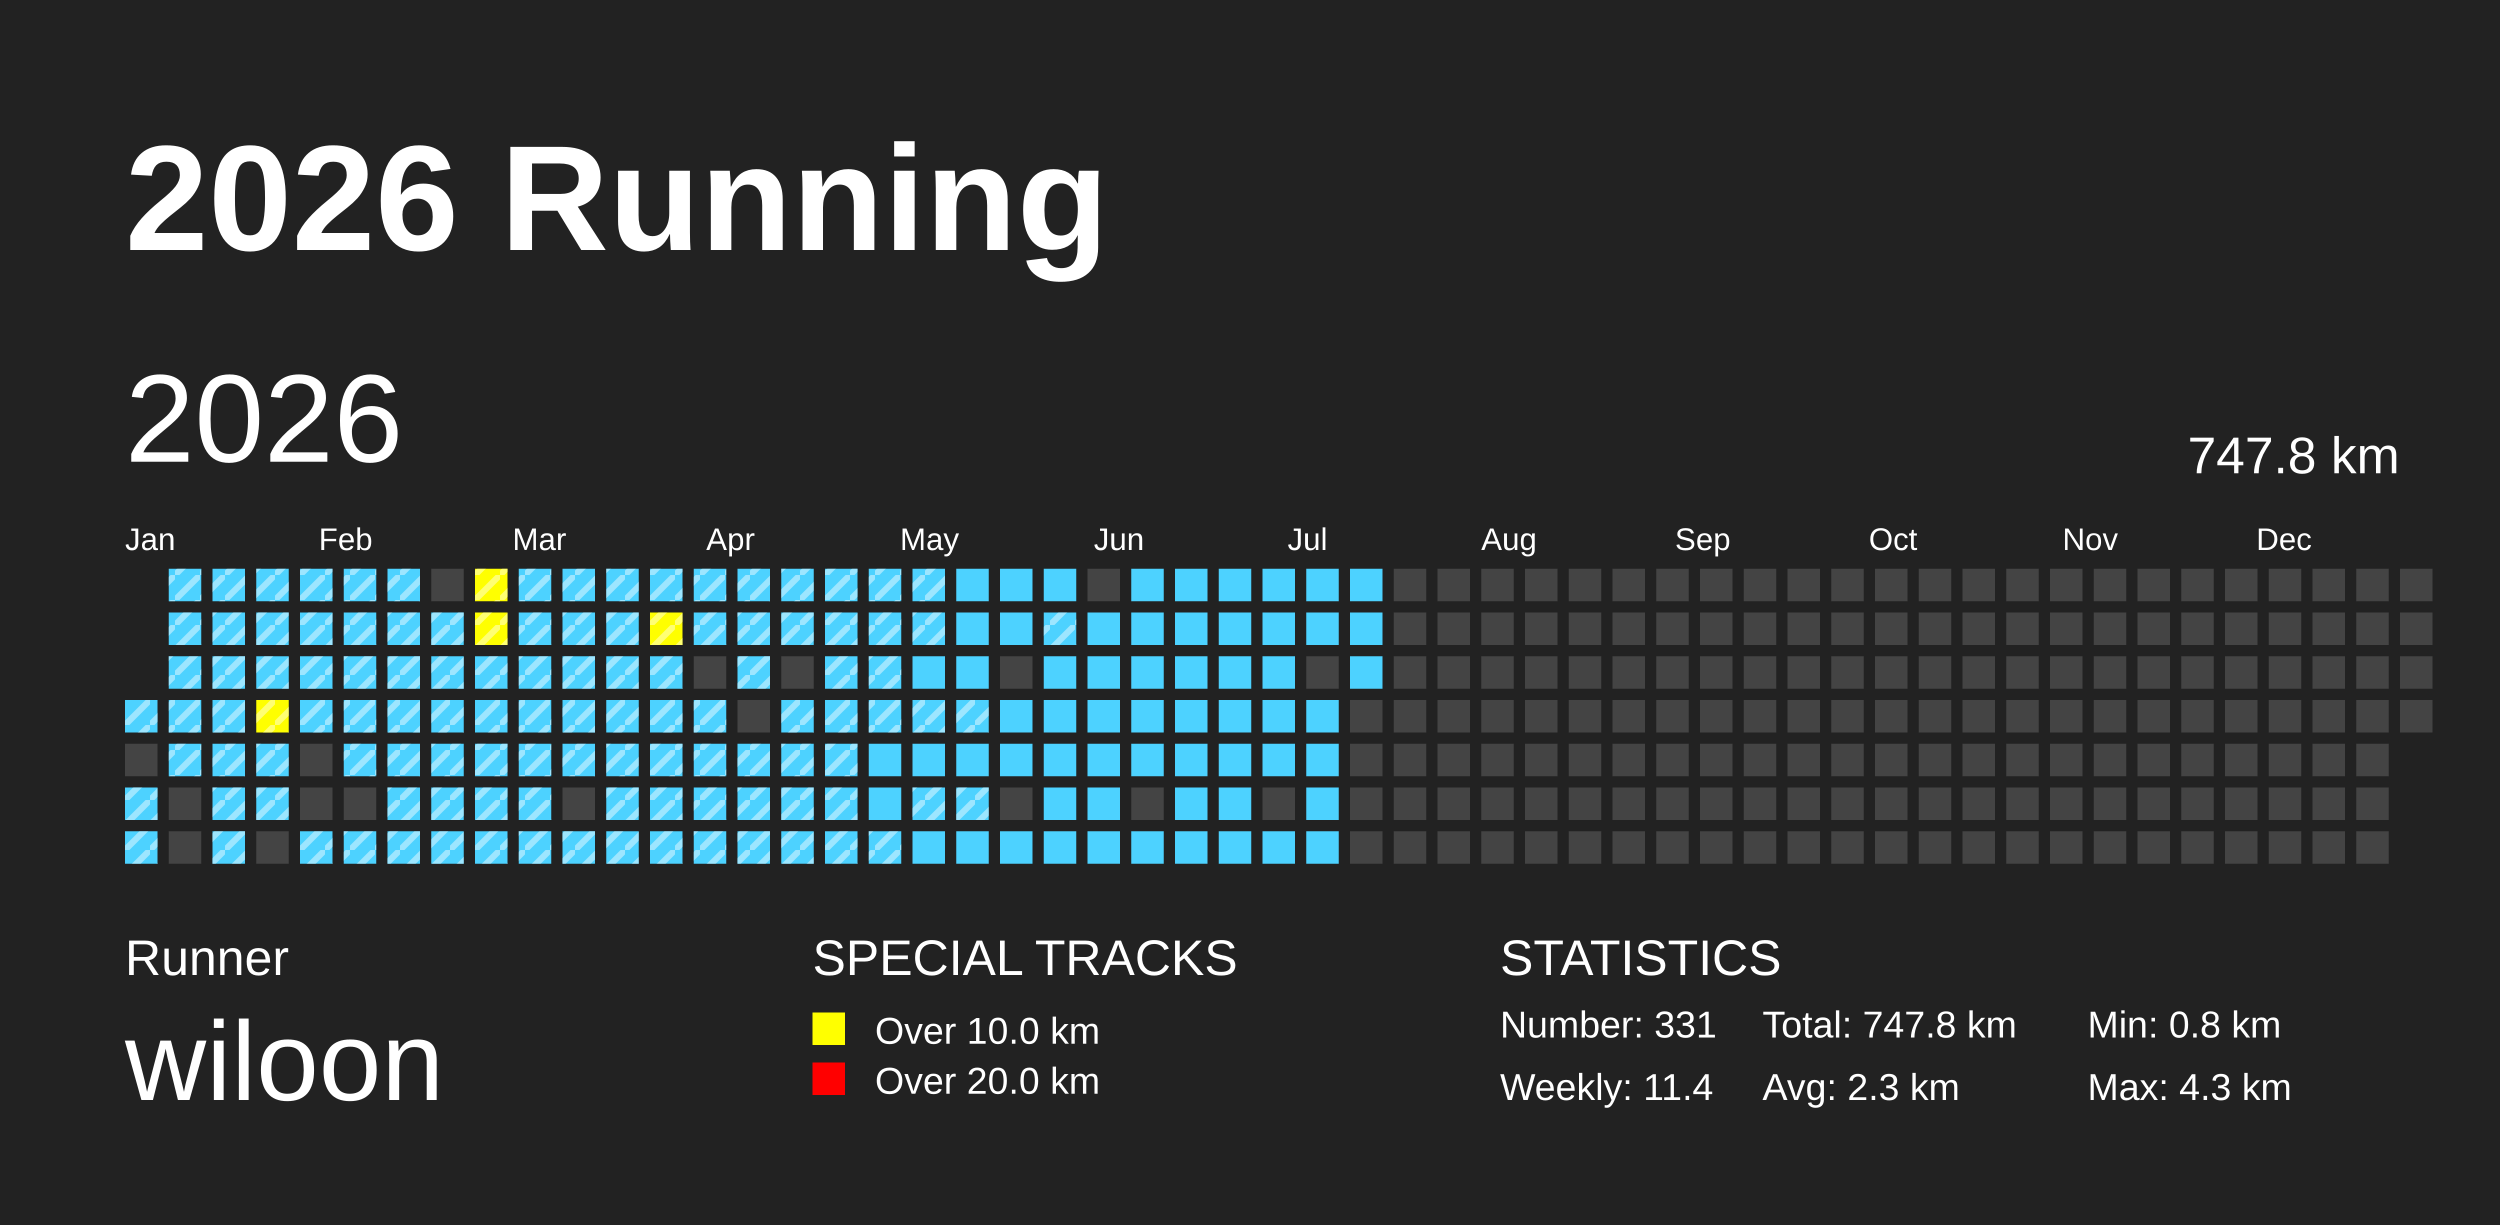
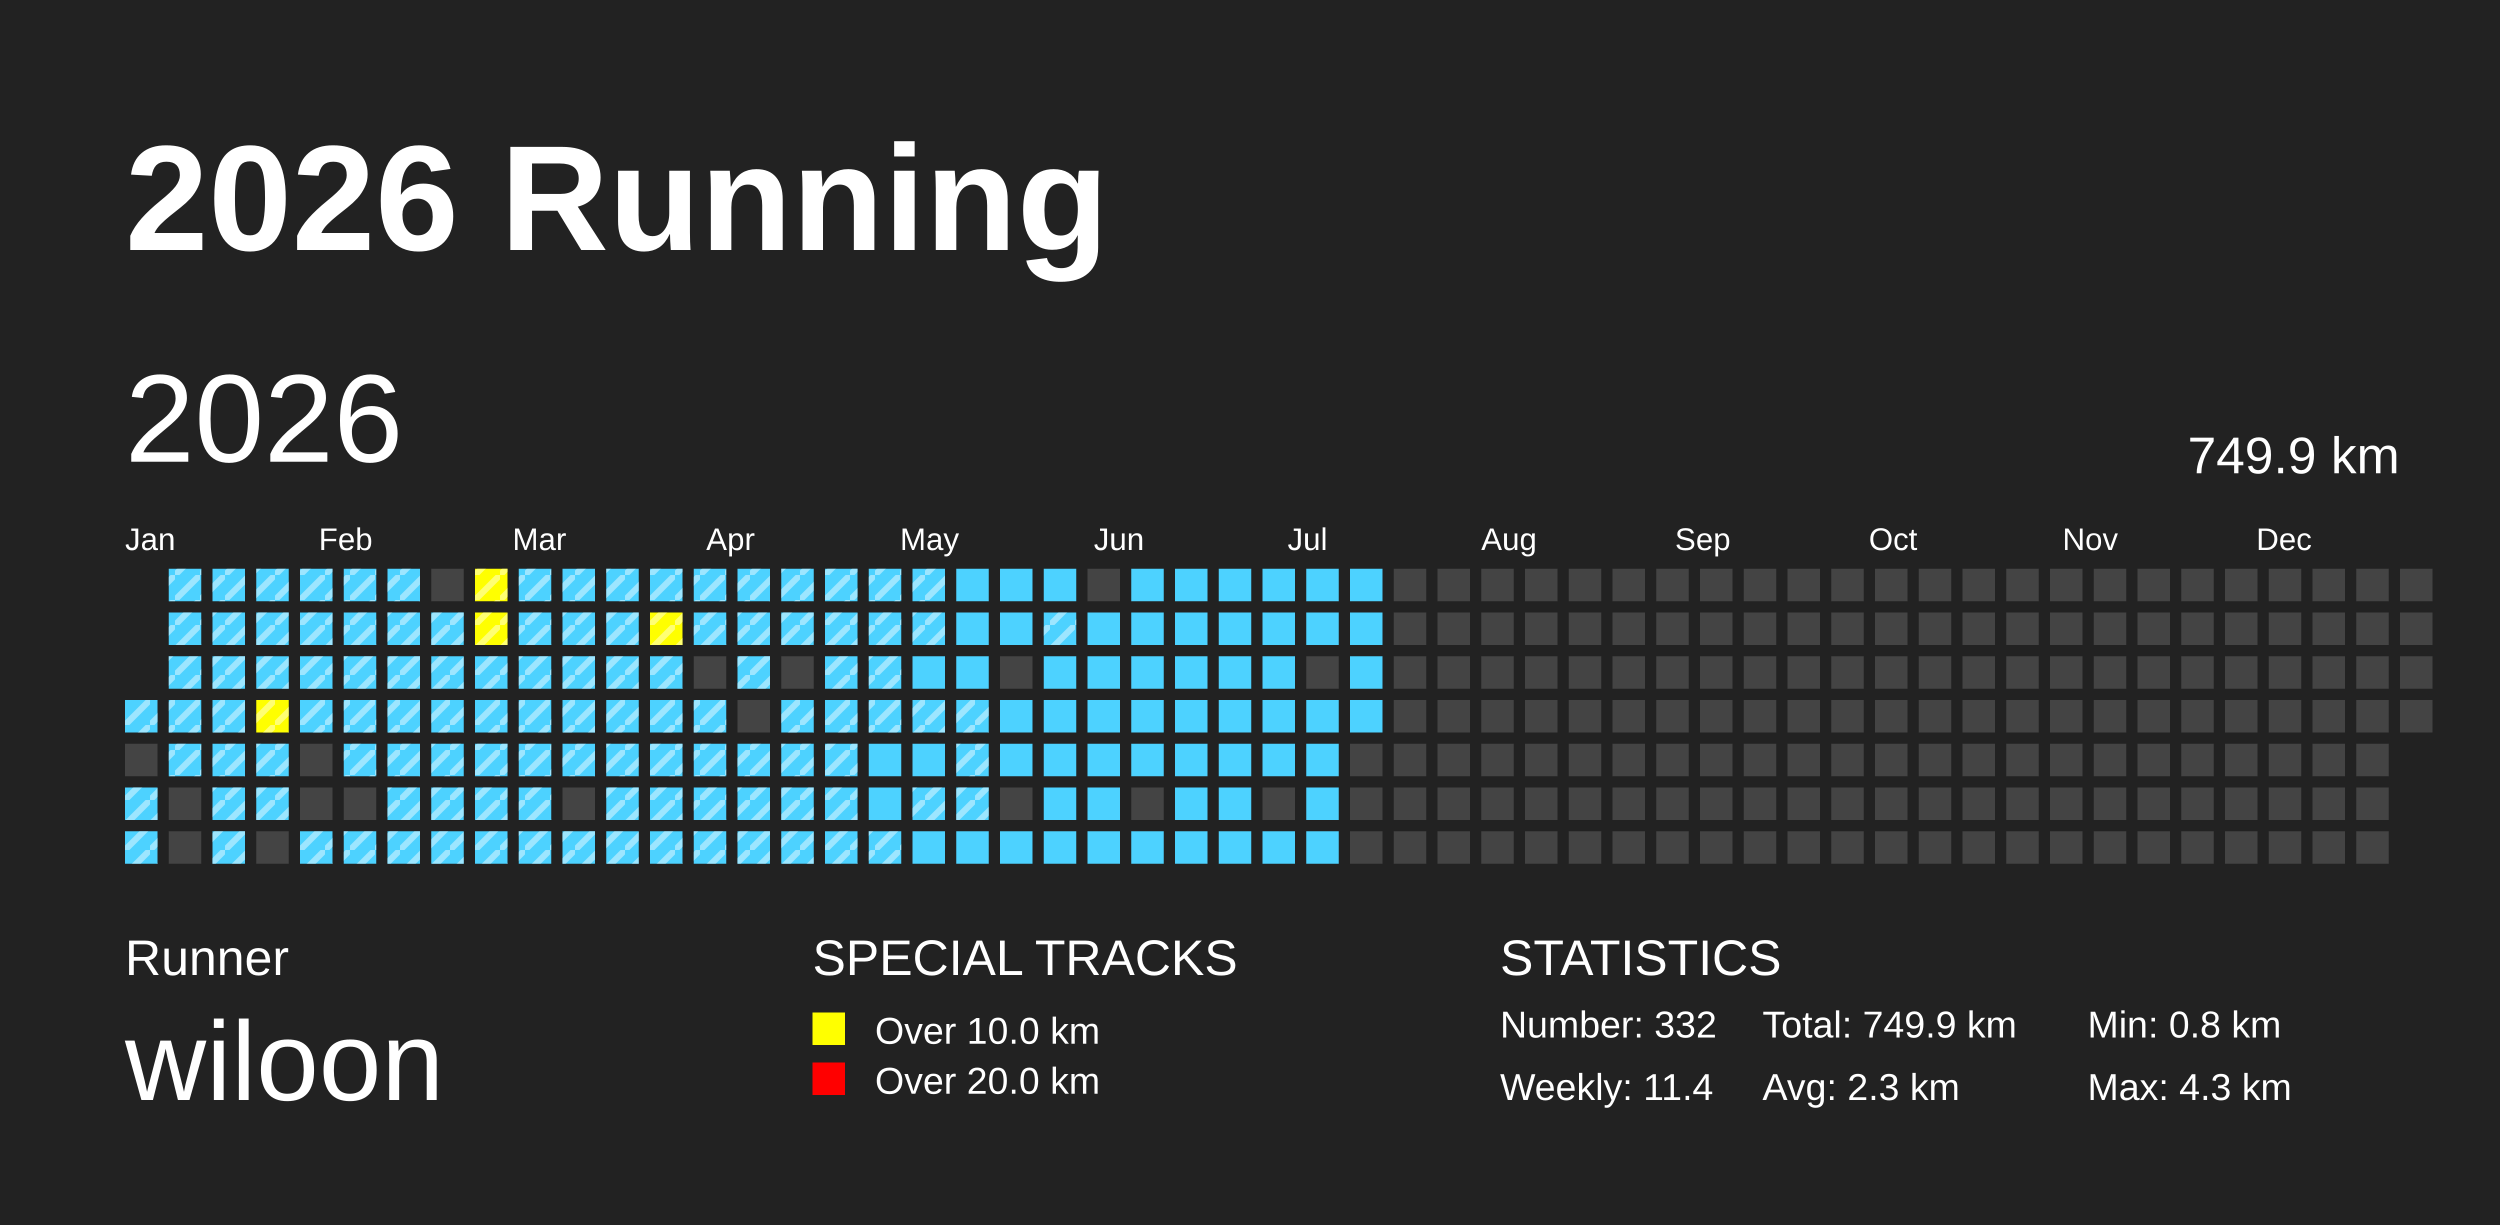
<svg xmlns="http://www.w3.org/2000/svg" baseProfile="full" height="98mm" version="1.1" viewBox="0,0,200,98" width="200mm">
  <defs>
    <pattern height="2" id="indoor-stripe" patternUnits="userSpaceOnUse" width="2">
      <line stroke="white" stroke-opacity="0.45" stroke-width="0.5" x1="0" x2="2" y1="2" y2="0" />
    </pattern>
  </defs>
  <rect fill="#222222" height="98" width="200" x="0" y="0" />
  <text fill="#FFFFFF" style="font-size:12px; font-family:Arial; font-weight:bold;" x="10" y="20">2026 Running</text>
  <text fill="#FFFFFF" style="font-size:4px; font-family:Arial" x="10" y="78">Runner</text>
  <text fill="#FFFFFF" style="font-size:9px; font-family:Arial" x="10" y="88">wiloon</text>
  <text fill="#FFFFFF" style="font-size:4px; font-family:Arial" x="65" y="78">SPECIAL TRACKS</text>
  <rect fill="yellow" height="2.6" width="2.6" x="65" y="81" />
  <text fill="#FFFFFF" style="font-size:3px; font-family:Arial" x="70" y="83.5">Over 10.0 km</text>
  <rect fill="red" height="2.6" width="2.6" x="65" y="85" />
  <text fill="#FFFFFF" style="font-size:3px; font-family:Arial" x="70" y="87.5">Over 20.0 km</text>
  <text fill="#FFFFFF" style="font-size:4px; font-family:Arial" x="120" y="78">STATISTICS</text>
-   <text fill="#FFFFFF" style="font-size:3px; font-family:Arial" x="120" y="83">Number: 331</text>
+   <text fill="#FFFFFF" style="font-size:3px; font-family:Arial" x="120" y="83">Number: 332</text>
  <text fill="#FFFFFF" style="font-size:3px; font-family:Arial" x="120" y="88">Weekly: 11.4</text>
-   <text fill="#FFFFFF" style="font-size:3px; font-family:Arial" x="141" y="83">Total: 747.8 km</text>
+   <text fill="#FFFFFF" style="font-size:3px; font-family:Arial" x="141" y="83">Total: 749.9 km</text>
  <text fill="#FFFFFF" style="font-size:3px; font-family:Arial" x="141" y="88">Avg: 2.3 km</text>
  <text fill="#FFFFFF" style="font-size:3px; font-family:Arial" x="167" y="83">Min: 0.8 km</text>
  <text fill="#FFFFFF" style="font-size:3px; font-family:Arial" x="167" y="88">Max: 4.3 km</text>
  <text dominant-baseline="hanging" fill="#FFFFFF" style="font-size:10.0px; font-family:Arial;" x="10" y="30">2026</text>
-   <text dominant-baseline="hanging" fill="#FFFFFF" style="font-size:4.125px; font-family:Arial;" x="175" y="35">747.8 km</text>
+   <text dominant-baseline="hanging" fill="#FFFFFF" style="font-size:4.125px; font-family:Arial;" x="175" y="35">749.9 km</text>
  <text fill="#FFFFFF" style="font-size:2.5px; font-family:Arial" x="10.0" y="44">Jan</text>
  <text fill="#FFFFFF" style="font-size:2.5px; font-family:Arial" x="25.5" y="44">Feb</text>
  <text fill="#FFFFFF" style="font-size:2.5px; font-family:Arial" x="41.0" y="44">Mar</text>
  <text fill="#FFFFFF" style="font-size:2.5px; font-family:Arial" x="56.5" y="44">Apr</text>
  <text fill="#FFFFFF" style="font-size:2.5px; font-family:Arial" x="72.0" y="44">May</text>
  <text fill="#FFFFFF" style="font-size:2.5px; font-family:Arial" x="87.5" y="44">Jun</text>
  <text fill="#FFFFFF" style="font-size:2.5px; font-family:Arial" x="103.0" y="44">Jul</text>
  <text fill="#FFFFFF" style="font-size:2.5px; font-family:Arial" x="118.5" y="44">Aug</text>
  <text fill="#FFFFFF" style="font-size:2.5px; font-family:Arial" x="134.0" y="44">Sep</text>
  <text fill="#FFFFFF" style="font-size:2.5px; font-family:Arial" x="149.5" y="44">Oct</text>
  <text fill="#FFFFFF" style="font-size:2.5px; font-family:Arial" x="165.0" y="44">Nov</text>
  <text fill="#FFFFFF" style="font-size:2.5px; font-family:Arial" x="180.5" y="44">Dec</text>
  <rect fill="#4DD2FF" height="2.6" width="2.6" x="10.0" y="56.0" />
  <rect fill="url(#indoor-stripe)" height="2.6" style="pointer-events: none;" width="2.6" x="10.0" y="56.0" />
  <rect fill="#444444" height="2.6" width="2.6" x="10.0" y="59.5" />
  <rect fill="#4DD2FF" height="2.6" width="2.6" x="10.0" y="63.0" />
  <rect fill="url(#indoor-stripe)" height="2.6" style="pointer-events: none;" width="2.6" x="10.0" y="63.0" />
  <rect fill="#4DD2FF" height="2.6" width="2.6" x="10.0" y="66.5" />
  <rect fill="url(#indoor-stripe)" height="2.6" style="pointer-events: none;" width="2.6" x="10.0" y="66.5" />
  <rect fill="#4DD2FF" height="2.6" width="2.6" x="13.5" y="45.5" />
  <rect fill="url(#indoor-stripe)" height="2.6" style="pointer-events: none;" width="2.6" x="13.5" y="45.5" />
  <rect fill="#4DD2FF" height="2.6" width="2.6" x="13.5" y="49.0" />
  <rect fill="url(#indoor-stripe)" height="2.6" style="pointer-events: none;" width="2.6" x="13.5" y="49.0" />
  <rect fill="#4DD2FF" height="2.6" width="2.6" x="13.5" y="52.5" />
  <rect fill="url(#indoor-stripe)" height="2.6" style="pointer-events: none;" width="2.6" x="13.5" y="52.5" />
  <rect fill="#4DD2FF" height="2.6" width="2.6" x="13.5" y="56.0" />
  <rect fill="url(#indoor-stripe)" height="2.6" style="pointer-events: none;" width="2.6" x="13.5" y="56.0" />
  <rect fill="#4DD2FF" height="2.6" width="2.6" x="13.5" y="59.5" />
  <rect fill="url(#indoor-stripe)" height="2.6" style="pointer-events: none;" width="2.6" x="13.5" y="59.5" />
  <rect fill="#444444" height="2.6" width="2.6" x="13.5" y="63.0" />
  <rect fill="#444444" height="2.6" width="2.6" x="13.5" y="66.5" />
  <rect fill="#4DD2FF" height="2.6" width="2.6" x="17.0" y="45.5" />
  <rect fill="url(#indoor-stripe)" height="2.6" style="pointer-events: none;" width="2.6" x="17.0" y="45.5" />
  <rect fill="#4DD2FF" height="2.6" width="2.6" x="17.0" y="49.0" />
  <rect fill="url(#indoor-stripe)" height="2.6" style="pointer-events: none;" width="2.6" x="17.0" y="49.0" />
  <rect fill="#4DD2FF" height="2.6" width="2.6" x="17.0" y="52.5" />
  <rect fill="url(#indoor-stripe)" height="2.6" style="pointer-events: none;" width="2.6" x="17.0" y="52.5" />
  <rect fill="#4DD2FF" height="2.6" width="2.6" x="17.0" y="56.0" />
  <rect fill="url(#indoor-stripe)" height="2.6" style="pointer-events: none;" width="2.6" x="17.0" y="56.0" />
  <rect fill="#4DD2FF" height="2.6" width="2.6" x="17.0" y="59.5" />
  <rect fill="url(#indoor-stripe)" height="2.6" style="pointer-events: none;" width="2.6" x="17.0" y="59.5" />
  <rect fill="#4DD2FF" height="2.6" width="2.6" x="17.0" y="63.0" />
  <rect fill="url(#indoor-stripe)" height="2.6" style="pointer-events: none;" width="2.6" x="17.0" y="63.0" />
  <rect fill="#4DD2FF" height="2.6" width="2.6" x="17.0" y="66.5" />
  <rect fill="url(#indoor-stripe)" height="2.6" style="pointer-events: none;" width="2.6" x="17.0" y="66.5" />
  <rect fill="#4DD2FF" height="2.6" width="2.6" x="20.5" y="45.5" />
  <rect fill="url(#indoor-stripe)" height="2.6" style="pointer-events: none;" width="2.6" x="20.5" y="45.5" />
  <rect fill="#4DD2FF" height="2.6" width="2.6" x="20.5" y="49.0" />
  <rect fill="url(#indoor-stripe)" height="2.6" style="pointer-events: none;" width="2.6" x="20.5" y="49.0" />
  <rect fill="#4DD2FF" height="2.6" width="2.6" x="20.5" y="52.5" />
  <rect fill="url(#indoor-stripe)" height="2.6" style="pointer-events: none;" width="2.6" x="20.5" y="52.5" />
  <rect fill="yellow" height="2.6" width="2.6" x="20.5" y="56.0" />
  <rect fill="url(#indoor-stripe)" height="2.6" style="pointer-events: none;" width="2.6" x="20.5" y="56.0" />
  <rect fill="#4DD2FF" height="2.6" width="2.6" x="20.5" y="59.5" />
  <rect fill="url(#indoor-stripe)" height="2.6" style="pointer-events: none;" width="2.6" x="20.5" y="59.5" />
  <rect fill="#4DD2FF" height="2.6" width="2.6" x="20.5" y="63.0" />
  <rect fill="url(#indoor-stripe)" height="2.6" style="pointer-events: none;" width="2.6" x="20.5" y="63.0" />
  <rect fill="#444444" height="2.6" width="2.6" x="20.5" y="66.5" />
  <rect fill="#4DD2FF" height="2.6" width="2.6" x="24.0" y="45.5" />
  <rect fill="url(#indoor-stripe)" height="2.6" style="pointer-events: none;" width="2.6" x="24.0" y="45.5" />
  <rect fill="#4DD2FF" height="2.6" width="2.6" x="24.0" y="49.0" />
  <rect fill="url(#indoor-stripe)" height="2.6" style="pointer-events: none;" width="2.6" x="24.0" y="49.0" />
  <rect fill="#4DD2FF" height="2.6" width="2.6" x="24.0" y="52.5" />
  <rect fill="url(#indoor-stripe)" height="2.6" style="pointer-events: none;" width="2.6" x="24.0" y="52.5" />
  <rect fill="#4DD2FF" height="2.6" width="2.6" x="24.0" y="56.0" />
  <rect fill="url(#indoor-stripe)" height="2.6" style="pointer-events: none;" width="2.6" x="24.0" y="56.0" />
  <rect fill="#444444" height="2.6" width="2.6" x="24.0" y="59.5" />
  <rect fill="#444444" height="2.6" width="2.6" x="24.0" y="63.0" />
  <rect fill="#4DD2FF" height="2.6" width="2.6" x="24.0" y="66.5" />
  <rect fill="url(#indoor-stripe)" height="2.6" style="pointer-events: none;" width="2.6" x="24.0" y="66.5" />
  <rect fill="#4DD2FF" height="2.6" width="2.6" x="27.5" y="45.5" />
  <rect fill="url(#indoor-stripe)" height="2.6" style="pointer-events: none;" width="2.6" x="27.5" y="45.5" />
  <rect fill="#4DD2FF" height="2.6" width="2.6" x="27.5" y="49.0" />
  <rect fill="url(#indoor-stripe)" height="2.6" style="pointer-events: none;" width="2.6" x="27.5" y="49.0" />
  <rect fill="#4DD2FF" height="2.6" width="2.6" x="27.5" y="52.5" />
  <rect fill="url(#indoor-stripe)" height="2.6" style="pointer-events: none;" width="2.6" x="27.5" y="52.5" />
  <rect fill="#4DD2FF" height="2.6" width="2.6" x="27.5" y="56.0" />
  <rect fill="url(#indoor-stripe)" height="2.6" style="pointer-events: none;" width="2.6" x="27.5" y="56.0" />
  <rect fill="#4DD2FF" height="2.6" width="2.6" x="27.5" y="59.5" />
  <rect fill="url(#indoor-stripe)" height="2.6" style="pointer-events: none;" width="2.6" x="27.5" y="59.5" />
  <rect fill="#444444" height="2.6" width="2.6" x="27.5" y="63.0" />
  <rect fill="#4DD2FF" height="2.6" width="2.6" x="27.5" y="66.5" />
  <rect fill="url(#indoor-stripe)" height="2.6" style="pointer-events: none;" width="2.6" x="27.5" y="66.5" />
  <rect fill="#4DD2FF" height="2.6" width="2.6" x="31.0" y="45.5" />
  <rect fill="url(#indoor-stripe)" height="2.6" style="pointer-events: none;" width="2.6" x="31.0" y="45.5" />
  <rect fill="#4DD2FF" height="2.6" width="2.6" x="31.0" y="49.0" />
  <rect fill="url(#indoor-stripe)" height="2.6" style="pointer-events: none;" width="2.6" x="31.0" y="49.0" />
  <rect fill="#4DD2FF" height="2.6" width="2.6" x="31.0" y="52.5" />
  <rect fill="url(#indoor-stripe)" height="2.6" style="pointer-events: none;" width="2.6" x="31.0" y="52.5" />
  <rect fill="#4DD2FF" height="2.6" width="2.6" x="31.0" y="56.0" />
  <rect fill="url(#indoor-stripe)" height="2.6" style="pointer-events: none;" width="2.6" x="31.0" y="56.0" />
  <rect fill="#4DD2FF" height="2.6" width="2.6" x="31.0" y="59.5" />
  <rect fill="url(#indoor-stripe)" height="2.6" style="pointer-events: none;" width="2.6" x="31.0" y="59.5" />
  <rect fill="#4DD2FF" height="2.6" width="2.6" x="31.0" y="63.0" />
  <rect fill="url(#indoor-stripe)" height="2.6" style="pointer-events: none;" width="2.6" x="31.0" y="63.0" />
  <rect fill="#4DD2FF" height="2.6" width="2.6" x="31.0" y="66.5" />
  <rect fill="url(#indoor-stripe)" height="2.6" style="pointer-events: none;" width="2.6" x="31.0" y="66.5" />
  <rect fill="#444444" height="2.6" width="2.6" x="34.5" y="45.5" />
  <rect fill="#4DD2FF" height="2.6" width="2.6" x="34.5" y="49.0" />
  <rect fill="url(#indoor-stripe)" height="2.6" style="pointer-events: none;" width="2.6" x="34.5" y="49.0" />
  <rect fill="#4DD2FF" height="2.6" width="2.6" x="34.5" y="52.5" />
  <rect fill="url(#indoor-stripe)" height="2.6" style="pointer-events: none;" width="2.6" x="34.5" y="52.5" />
  <rect fill="#4DD2FF" height="2.6" width="2.6" x="34.5" y="56.0" />
  <rect fill="url(#indoor-stripe)" height="2.6" style="pointer-events: none;" width="2.6" x="34.5" y="56.0" />
  <rect fill="#4DD2FF" height="2.6" width="2.6" x="34.5" y="59.5" />
  <rect fill="url(#indoor-stripe)" height="2.6" style="pointer-events: none;" width="2.6" x="34.5" y="59.5" />
  <rect fill="#4DD2FF" height="2.6" width="2.6" x="34.5" y="63.0" />
  <rect fill="url(#indoor-stripe)" height="2.6" style="pointer-events: none;" width="2.6" x="34.5" y="63.0" />
  <rect fill="#4DD2FF" height="2.6" width="2.6" x="34.5" y="66.5" />
  <rect fill="url(#indoor-stripe)" height="2.6" style="pointer-events: none;" width="2.6" x="34.5" y="66.5" />
  <rect fill="yellow" height="2.6" width="2.6" x="38.0" y="45.5" />
  <rect fill="url(#indoor-stripe)" height="2.6" style="pointer-events: none;" width="2.6" x="38.0" y="45.5" />
  <rect fill="yellow" height="2.6" width="2.6" x="38.0" y="49.0" />
  <rect fill="url(#indoor-stripe)" height="2.6" style="pointer-events: none;" width="2.6" x="38.0" y="49.0" />
  <rect fill="#4DD2FF" height="2.6" width="2.6" x="38.0" y="52.5" />
  <rect fill="url(#indoor-stripe)" height="2.6" style="pointer-events: none;" width="2.6" x="38.0" y="52.5" />
  <rect fill="#4DD2FF" height="2.6" width="2.6" x="38.0" y="56.0" />
  <rect fill="url(#indoor-stripe)" height="2.6" style="pointer-events: none;" width="2.6" x="38.0" y="56.0" />
  <rect fill="#4DD2FF" height="2.6" width="2.6" x="38.0" y="59.5" />
  <rect fill="url(#indoor-stripe)" height="2.6" style="pointer-events: none;" width="2.6" x="38.0" y="59.5" />
  <rect fill="#4DD2FF" height="2.6" width="2.6" x="38.0" y="63.0" />
  <rect fill="url(#indoor-stripe)" height="2.6" style="pointer-events: none;" width="2.6" x="38.0" y="63.0" />
  <rect fill="#4DD2FF" height="2.6" width="2.6" x="38.0" y="66.5" />
  <rect fill="url(#indoor-stripe)" height="2.6" style="pointer-events: none;" width="2.6" x="38.0" y="66.5" />
  <rect fill="#4DD2FF" height="2.6" width="2.6" x="41.5" y="45.5" />
  <rect fill="url(#indoor-stripe)" height="2.6" style="pointer-events: none;" width="2.6" x="41.5" y="45.5" />
  <rect fill="#4DD2FF" height="2.6" width="2.6" x="41.5" y="49.0" />
  <rect fill="url(#indoor-stripe)" height="2.6" style="pointer-events: none;" width="2.6" x="41.5" y="49.0" />
  <rect fill="#4DD2FF" height="2.6" width="2.6" x="41.5" y="52.5" />
  <rect fill="url(#indoor-stripe)" height="2.6" style="pointer-events: none;" width="2.6" x="41.5" y="52.5" />
  <rect fill="#4DD2FF" height="2.6" width="2.6" x="41.5" y="56.0" />
  <rect fill="url(#indoor-stripe)" height="2.6" style="pointer-events: none;" width="2.6" x="41.5" y="56.0" />
  <rect fill="#4DD2FF" height="2.6" width="2.6" x="41.5" y="59.5" />
  <rect fill="url(#indoor-stripe)" height="2.6" style="pointer-events: none;" width="2.6" x="41.5" y="59.5" />
  <rect fill="#4DD2FF" height="2.6" width="2.6" x="41.5" y="63.0" />
  <rect fill="url(#indoor-stripe)" height="2.6" style="pointer-events: none;" width="2.6" x="41.5" y="63.0" />
  <rect fill="#4DD2FF" height="2.6" width="2.6" x="41.5" y="66.5" />
  <rect fill="url(#indoor-stripe)" height="2.6" style="pointer-events: none;" width="2.6" x="41.5" y="66.5" />
  <rect fill="#4DD2FF" height="2.6" width="2.6" x="45.0" y="45.5" />
  <rect fill="url(#indoor-stripe)" height="2.6" style="pointer-events: none;" width="2.6" x="45.0" y="45.5" />
  <rect fill="#4DD2FF" height="2.6" width="2.6" x="45.0" y="49.0" />
  <rect fill="url(#indoor-stripe)" height="2.6" style="pointer-events: none;" width="2.6" x="45.0" y="49.0" />
  <rect fill="#4DD2FF" height="2.6" width="2.6" x="45.0" y="52.5" />
  <rect fill="url(#indoor-stripe)" height="2.6" style="pointer-events: none;" width="2.6" x="45.0" y="52.5" />
  <rect fill="#4DD2FF" height="2.6" width="2.6" x="45.0" y="56.0" />
  <rect fill="url(#indoor-stripe)" height="2.6" style="pointer-events: none;" width="2.6" x="45.0" y="56.0" />
  <rect fill="#4DD2FF" height="2.6" width="2.6" x="45.0" y="59.5" />
  <rect fill="url(#indoor-stripe)" height="2.6" style="pointer-events: none;" width="2.6" x="45.0" y="59.5" />
  <rect fill="#444444" height="2.6" width="2.6" x="45.0" y="63.0" />
  <rect fill="#4DD2FF" height="2.6" width="2.6" x="45.0" y="66.5" />
  <rect fill="url(#indoor-stripe)" height="2.6" style="pointer-events: none;" width="2.6" x="45.0" y="66.5" />
  <rect fill="#4DD2FF" height="2.6" width="2.6" x="48.5" y="45.5" />
  <rect fill="url(#indoor-stripe)" height="2.6" style="pointer-events: none;" width="2.6" x="48.5" y="45.5" />
  <rect fill="#4DD2FF" height="2.6" width="2.6" x="48.5" y="49.0" />
  <rect fill="url(#indoor-stripe)" height="2.6" style="pointer-events: none;" width="2.6" x="48.5" y="49.0" />
  <rect fill="#4DD2FF" height="2.6" width="2.6" x="48.5" y="52.5" />
  <rect fill="url(#indoor-stripe)" height="2.6" style="pointer-events: none;" width="2.6" x="48.5" y="52.5" />
  <rect fill="#4DD2FF" height="2.6" width="2.6" x="48.5" y="56.0" />
  <rect fill="url(#indoor-stripe)" height="2.6" style="pointer-events: none;" width="2.6" x="48.5" y="56.0" />
  <rect fill="#4DD2FF" height="2.6" width="2.6" x="48.5" y="59.5" />
  <rect fill="url(#indoor-stripe)" height="2.6" style="pointer-events: none;" width="2.6" x="48.5" y="59.5" />
  <rect fill="#4DD2FF" height="2.6" width="2.6" x="48.5" y="63.0" />
  <rect fill="url(#indoor-stripe)" height="2.6" style="pointer-events: none;" width="2.6" x="48.5" y="63.0" />
  <rect fill="#4DD2FF" height="2.6" width="2.6" x="48.5" y="66.5" />
  <rect fill="url(#indoor-stripe)" height="2.6" style="pointer-events: none;" width="2.6" x="48.5" y="66.5" />
  <rect fill="#4DD2FF" height="2.6" width="2.6" x="52.0" y="45.5" />
  <rect fill="url(#indoor-stripe)" height="2.6" style="pointer-events: none;" width="2.6" x="52.0" y="45.5" />
  <rect fill="yellow" height="2.6" width="2.6" x="52.0" y="49.0" />
  <rect fill="url(#indoor-stripe)" height="2.6" style="pointer-events: none;" width="2.6" x="52.0" y="49.0" />
  <rect fill="#4DD2FF" height="2.6" width="2.6" x="52.0" y="52.5" />
  <rect fill="url(#indoor-stripe)" height="2.6" style="pointer-events: none;" width="2.6" x="52.0" y="52.5" />
  <rect fill="#4DD2FF" height="2.6" width="2.6" x="52.0" y="56.0" />
  <rect fill="url(#indoor-stripe)" height="2.6" style="pointer-events: none;" width="2.6" x="52.0" y="56.0" />
  <rect fill="#4DD2FF" height="2.6" width="2.6" x="52.0" y="59.5" />
  <rect fill="url(#indoor-stripe)" height="2.6" style="pointer-events: none;" width="2.6" x="52.0" y="59.5" />
  <rect fill="#4DD2FF" height="2.6" width="2.6" x="52.0" y="63.0" />
  <rect fill="url(#indoor-stripe)" height="2.6" style="pointer-events: none;" width="2.6" x="52.0" y="63.0" />
  <rect fill="#4DD2FF" height="2.6" width="2.6" x="52.0" y="66.5" />
  <rect fill="url(#indoor-stripe)" height="2.6" style="pointer-events: none;" width="2.6" x="52.0" y="66.5" />
  <rect fill="#4DD2FF" height="2.6" width="2.6" x="55.5" y="45.5" />
  <rect fill="url(#indoor-stripe)" height="2.6" style="pointer-events: none;" width="2.6" x="55.5" y="45.5" />
  <rect fill="#4DD2FF" height="2.6" width="2.6" x="55.5" y="49.0" />
  <rect fill="url(#indoor-stripe)" height="2.6" style="pointer-events: none;" width="2.6" x="55.5" y="49.0" />
  <rect fill="#444444" height="2.6" width="2.6" x="55.5" y="52.5" />
  <rect fill="#4DD2FF" height="2.6" width="2.6" x="55.5" y="56.0" />
  <rect fill="url(#indoor-stripe)" height="2.6" style="pointer-events: none;" width="2.6" x="55.5" y="56.0" />
  <rect fill="#4DD2FF" height="2.6" width="2.6" x="55.5" y="59.5" />
  <rect fill="url(#indoor-stripe)" height="2.6" style="pointer-events: none;" width="2.6" x="55.5" y="59.5" />
  <rect fill="#4DD2FF" height="2.6" width="2.6" x="55.5" y="63.0" />
  <rect fill="url(#indoor-stripe)" height="2.6" style="pointer-events: none;" width="2.6" x="55.5" y="63.0" />
  <rect fill="#4DD2FF" height="2.6" width="2.6" x="55.5" y="66.5" />
  <rect fill="url(#indoor-stripe)" height="2.6" style="pointer-events: none;" width="2.6" x="55.5" y="66.5" />
  <rect fill="#4DD2FF" height="2.6" width="2.6" x="59.0" y="45.5" />
  <rect fill="url(#indoor-stripe)" height="2.6" style="pointer-events: none;" width="2.6" x="59.0" y="45.5" />
  <rect fill="#4DD2FF" height="2.6" width="2.6" x="59.0" y="49.0" />
  <rect fill="url(#indoor-stripe)" height="2.6" style="pointer-events: none;" width="2.6" x="59.0" y="49.0" />
  <rect fill="#4DD2FF" height="2.6" width="2.6" x="59.0" y="52.5" />
  <rect fill="url(#indoor-stripe)" height="2.6" style="pointer-events: none;" width="2.6" x="59.0" y="52.5" />
  <rect fill="#444444" height="2.6" width="2.6" x="59.0" y="56.0" />
  <rect fill="#4DD2FF" height="2.6" width="2.6" x="59.0" y="59.5" />
  <rect fill="url(#indoor-stripe)" height="2.6" style="pointer-events: none;" width="2.6" x="59.0" y="59.5" />
  <rect fill="#4DD2FF" height="2.6" width="2.6" x="59.0" y="63.0" />
  <rect fill="url(#indoor-stripe)" height="2.6" style="pointer-events: none;" width="2.6" x="59.0" y="63.0" />
  <rect fill="#4DD2FF" height="2.6" width="2.6" x="59.0" y="66.5" />
  <rect fill="url(#indoor-stripe)" height="2.6" style="pointer-events: none;" width="2.6" x="59.0" y="66.5" />
  <rect fill="#4DD2FF" height="2.6" width="2.6" x="62.5" y="45.5" />
  <rect fill="url(#indoor-stripe)" height="2.6" style="pointer-events: none;" width="2.6" x="62.5" y="45.5" />
  <rect fill="#4DD2FF" height="2.6" width="2.6" x="62.5" y="49.0" />
  <rect fill="url(#indoor-stripe)" height="2.6" style="pointer-events: none;" width="2.6" x="62.5" y="49.0" />
  <rect fill="#444444" height="2.6" width="2.6" x="62.5" y="52.5" />
  <rect fill="#4DD2FF" height="2.6" width="2.6" x="62.5" y="56.0" />
  <rect fill="url(#indoor-stripe)" height="2.6" style="pointer-events: none;" width="2.6" x="62.5" y="56.0" />
  <rect fill="#4DD2FF" height="2.6" width="2.6" x="62.5" y="59.5" />
  <rect fill="url(#indoor-stripe)" height="2.6" style="pointer-events: none;" width="2.6" x="62.5" y="59.5" />
  <rect fill="#4DD2FF" height="2.6" width="2.6" x="62.5" y="63.0" />
  <rect fill="url(#indoor-stripe)" height="2.6" style="pointer-events: none;" width="2.6" x="62.5" y="63.0" />
  <rect fill="#4DD2FF" height="2.6" width="2.6" x="62.5" y="66.5" />
  <rect fill="url(#indoor-stripe)" height="2.6" style="pointer-events: none;" width="2.6" x="62.5" y="66.5" />
  <rect fill="#4DD2FF" height="2.6" width="2.6" x="66.0" y="45.5" />
  <rect fill="url(#indoor-stripe)" height="2.6" style="pointer-events: none;" width="2.6" x="66.0" y="45.5" />
  <rect fill="#4DD2FF" height="2.6" width="2.6" x="66.0" y="49.0" />
  <rect fill="url(#indoor-stripe)" height="2.6" style="pointer-events: none;" width="2.6" x="66.0" y="49.0" />
  <rect fill="#4DD2FF" height="2.6" width="2.6" x="66.0" y="52.5" />
  <rect fill="url(#indoor-stripe)" height="2.6" style="pointer-events: none;" width="2.6" x="66.0" y="52.5" />
  <rect fill="#4DD2FF" height="2.6" width="2.6" x="66.0" y="56.0" />
  <rect fill="url(#indoor-stripe)" height="2.6" style="pointer-events: none;" width="2.6" x="66.0" y="56.0" />
  <rect fill="#4DD2FF" height="2.6" width="2.6" x="66.0" y="59.5" />
  <rect fill="url(#indoor-stripe)" height="2.6" style="pointer-events: none;" width="2.6" x="66.0" y="59.5" />
  <rect fill="#4DD2FF" height="2.6" width="2.6" x="66.0" y="63.0" />
  <rect fill="url(#indoor-stripe)" height="2.6" style="pointer-events: none;" width="2.6" x="66.0" y="63.0" />
  <rect fill="#4DD2FF" height="2.6" width="2.6" x="66.0" y="66.5" />
  <rect fill="url(#indoor-stripe)" height="2.6" style="pointer-events: none;" width="2.6" x="66.0" y="66.5" />
  <rect fill="#4DD2FF" height="2.6" width="2.6" x="69.5" y="45.5" />
  <rect fill="url(#indoor-stripe)" height="2.6" style="pointer-events: none;" width="2.6" x="69.5" y="45.5" />
  <rect fill="#4DD2FF" height="2.6" width="2.6" x="69.5" y="49.0" />
  <rect fill="url(#indoor-stripe)" height="2.6" style="pointer-events: none;" width="2.6" x="69.5" y="49.0" />
  <rect fill="#4DD2FF" height="2.6" width="2.6" x="69.5" y="52.5" />
  <rect fill="url(#indoor-stripe)" height="2.6" style="pointer-events: none;" width="2.6" x="69.5" y="52.5" />
  <rect fill="#4DD2FF" height="2.6" width="2.6" x="69.5" y="56.0" />
  <rect fill="url(#indoor-stripe)" height="2.6" style="pointer-events: none;" width="2.6" x="69.5" y="56.0" />
  <rect fill="#4DD2FF" height="2.6" width="2.6" x="69.5" y="59.5" />
  <rect fill="#4DD2FF" height="2.6" width="2.6" x="69.5" y="63.0" />
  <rect fill="#4DD2FF" height="2.6" width="2.6" x="69.5" y="66.5" />
  <rect fill="url(#indoor-stripe)" height="2.6" style="pointer-events: none;" width="2.6" x="69.5" y="66.5" />
  <rect fill="#4DD2FF" height="2.6" width="2.6" x="73.0" y="45.5" />
  <rect fill="url(#indoor-stripe)" height="2.6" style="pointer-events: none;" width="2.6" x="73.0" y="45.5" />
  <rect fill="#4DD2FF" height="2.6" width="2.6" x="73.0" y="49.0" />
  <rect fill="url(#indoor-stripe)" height="2.6" style="pointer-events: none;" width="2.6" x="73.0" y="49.0" />
  <rect fill="#4DD2FF" height="2.6" width="2.6" x="73.0" y="52.5" />
  <rect fill="#4DD2FF" height="2.6" width="2.6" x="73.0" y="56.0" />
  <rect fill="url(#indoor-stripe)" height="2.6" style="pointer-events: none;" width="2.6" x="73.0" y="56.0" />
  <rect fill="#4DD2FF" height="2.6" width="2.6" x="73.0" y="59.5" />
  <rect fill="#4DD2FF" height="2.6" width="2.6" x="73.0" y="63.0" />
  <rect fill="url(#indoor-stripe)" height="2.6" style="pointer-events: none;" width="2.6" x="73.0" y="63.0" />
  <rect fill="#4DD2FF" height="2.6" width="2.6" x="73.0" y="66.5" />
  <rect fill="#4DD2FF" height="2.6" width="2.6" x="76.5" y="45.5" />
  <rect fill="#4DD2FF" height="2.6" width="2.6" x="76.5" y="49.0" />
  <rect fill="#4DD2FF" height="2.6" width="2.6" x="76.5" y="52.5" />
  <rect fill="#4DD2FF" height="2.6" width="2.6" x="76.5" y="56.0" />
  <rect fill="url(#indoor-stripe)" height="2.6" style="pointer-events: none;" width="2.6" x="76.5" y="56.0" />
  <rect fill="#4DD2FF" height="2.6" width="2.6" x="76.5" y="59.5" />
+   <rect fill="url(#indoor-stripe)" height="2.6" style="pointer-events: none;" width="2.6" x="76.5" y="59.5" />
  <rect fill="#4DD2FF" height="2.6" width="2.6" x="76.5" y="63.0" />
  <rect fill="url(#indoor-stripe)" height="2.6" style="pointer-events: none;" width="2.6" x="76.5" y="63.0" />
  <rect fill="#4DD2FF" height="2.6" width="2.6" x="76.5" y="66.5" />
  <rect fill="#4DD2FF" height="2.6" width="2.6" x="80.0" y="45.5" />
  <rect fill="#4DD2FF" height="2.6" width="2.6" x="80.0" y="49.0" />
  <rect fill="#444444" height="2.6" width="2.6" x="80.0" y="52.5" />
  <rect fill="#4DD2FF" height="2.6" width="2.6" x="80.0" y="56.0" />
  <rect fill="#4DD2FF" height="2.6" width="2.6" x="80.0" y="59.5" />
  <rect fill="#444444" height="2.6" width="2.6" x="80.0" y="63.0" />
  <rect fill="#4DD2FF" height="2.6" width="2.6" x="80.0" y="66.5" />
  <rect fill="#4DD2FF" height="2.6" width="2.6" x="83.5" y="45.5" />
  <rect fill="#4DD2FF" height="2.6" width="2.6" x="83.5" y="49.0" />
  <rect fill="url(#indoor-stripe)" height="2.6" style="pointer-events: none;" width="2.6" x="83.5" y="49.0" />
  <rect fill="#4DD2FF" height="2.6" width="2.6" x="83.5" y="52.5" />
  <rect fill="#4DD2FF" height="2.6" width="2.6" x="83.5" y="56.0" />
  <rect fill="#4DD2FF" height="2.6" width="2.6" x="83.5" y="59.5" />
  <rect fill="#4DD2FF" height="2.6" width="2.6" x="83.5" y="63.0" />
  <rect fill="#4DD2FF" height="2.6" width="2.6" x="83.5" y="66.5" />
  <rect fill="#444444" height="2.6" width="2.6" x="87.0" y="45.5" />
  <rect fill="#4DD2FF" height="2.6" width="2.6" x="87.0" y="49.0" />
  <rect fill="#4DD2FF" height="2.6" width="2.6" x="87.0" y="52.5" />
  <rect fill="#4DD2FF" height="2.6" width="2.6" x="87.0" y="56.0" />
  <rect fill="#4DD2FF" height="2.6" width="2.6" x="87.0" y="59.5" />
  <rect fill="#4DD2FF" height="2.6" width="2.6" x="87.0" y="63.0" />
  <rect fill="#4DD2FF" height="2.6" width="2.6" x="87.0" y="66.5" />
  <rect fill="#4DD2FF" height="2.6" width="2.6" x="90.5" y="45.5" />
  <rect fill="#4DD2FF" height="2.6" width="2.6" x="90.5" y="49.0" />
  <rect fill="#4DD2FF" height="2.6" width="2.6" x="90.5" y="52.5" />
  <rect fill="#4DD2FF" height="2.6" width="2.6" x="90.5" y="56.0" />
  <rect fill="#4DD2FF" height="2.6" width="2.6" x="90.5" y="59.5" />
  <rect fill="#444444" height="2.6" width="2.6" x="90.5" y="63.0" />
  <rect fill="#4DD2FF" height="2.6" width="2.6" x="90.5" y="66.5" />
  <rect fill="#4DD2FF" height="2.6" width="2.6" x="94.0" y="45.5" />
  <rect fill="#4DD2FF" height="2.6" width="2.6" x="94.0" y="49.0" />
  <rect fill="#4DD2FF" height="2.6" width="2.6" x="94.0" y="52.5" />
  <rect fill="#4DD2FF" height="2.6" width="2.6" x="94.0" y="56.0" />
  <rect fill="#4DD2FF" height="2.6" width="2.6" x="94.0" y="59.5" />
  <rect fill="#4DD2FF" height="2.6" width="2.6" x="94.0" y="63.0" />
  <rect fill="#4DD2FF" height="2.6" width="2.6" x="94.0" y="66.5" />
  <rect fill="#4DD2FF" height="2.6" width="2.6" x="97.5" y="45.5" />
  <rect fill="#4DD2FF" height="2.6" width="2.6" x="97.5" y="49.0" />
  <rect fill="#4DD2FF" height="2.6" width="2.6" x="97.5" y="52.5" />
  <rect fill="#4DD2FF" height="2.6" width="2.6" x="97.5" y="56.0" />
  <rect fill="#4DD2FF" height="2.6" width="2.6" x="97.5" y="59.5" />
  <rect fill="#4DD2FF" height="2.6" width="2.6" x="97.5" y="63.0" />
  <rect fill="#4DD2FF" height="2.6" width="2.6" x="97.5" y="66.5" />
  <rect fill="#4DD2FF" height="2.6" width="2.6" x="101.0" y="45.5" />
  <rect fill="#4DD2FF" height="2.6" width="2.6" x="101.0" y="49.0" />
  <rect fill="#4DD2FF" height="2.6" width="2.6" x="101.0" y="52.5" />
  <rect fill="#4DD2FF" height="2.6" width="2.6" x="101.0" y="56.0" />
  <rect fill="#4DD2FF" height="2.6" width="2.6" x="101.0" y="59.5" />
  <rect fill="#444444" height="2.6" width="2.6" x="101.0" y="63.0" />
  <rect fill="#4DD2FF" height="2.6" width="2.6" x="101.0" y="66.5" />
  <rect fill="#4DD2FF" height="2.6" width="2.6" x="104.5" y="45.5" />
  <rect fill="#4DD2FF" height="2.6" width="2.6" x="104.5" y="49.0" />
  <rect fill="#444444" height="2.6" width="2.6" x="104.5" y="52.5" />
  <rect fill="#4DD2FF" height="2.6" width="2.6" x="104.5" y="56.0" />
  <rect fill="#4DD2FF" height="2.6" width="2.6" x="104.5" y="59.5" />
  <rect fill="#4DD2FF" height="2.6" width="2.6" x="104.5" y="63.0" />
  <rect fill="#4DD2FF" height="2.6" width="2.6" x="104.5" y="66.5" />
  <rect fill="#4DD2FF" height="2.6" width="2.6" x="108.0" y="45.5" />
  <rect fill="#4DD2FF" height="2.6" width="2.6" x="108.0" y="49.0" />
  <rect fill="#4DD2FF" height="2.6" width="2.6" x="108.0" y="52.5" />
-   <rect fill="#444444" height="2.6" width="2.6" x="108.0" y="56.0" />
+   <rect fill="#4DD2FF" height="2.6" width="2.6" x="108.0" y="56.0" />
  <rect fill="#444444" height="2.6" width="2.6" x="108.0" y="59.5" />
  <rect fill="#444444" height="2.6" width="2.6" x="108.0" y="63.0" />
  <rect fill="#444444" height="2.6" width="2.6" x="108.0" y="66.5" />
  <rect fill="#444444" height="2.6" width="2.6" x="111.5" y="45.5" />
  <rect fill="#444444" height="2.6" width="2.6" x="111.5" y="49.0" />
  <rect fill="#444444" height="2.6" width="2.6" x="111.5" y="52.5" />
  <rect fill="#444444" height="2.6" width="2.6" x="111.5" y="56.0" />
  <rect fill="#444444" height="2.6" width="2.6" x="111.5" y="59.5" />
  <rect fill="#444444" height="2.6" width="2.6" x="111.5" y="63.0" />
  <rect fill="#444444" height="2.6" width="2.6" x="111.5" y="66.5" />
  <rect fill="#444444" height="2.6" width="2.6" x="115.0" y="45.5" />
  <rect fill="#444444" height="2.6" width="2.6" x="115.0" y="49.0" />
  <rect fill="#444444" height="2.6" width="2.6" x="115.0" y="52.5" />
  <rect fill="#444444" height="2.6" width="2.6" x="115.0" y="56.0" />
  <rect fill="#444444" height="2.6" width="2.6" x="115.0" y="59.5" />
  <rect fill="#444444" height="2.6" width="2.6" x="115.0" y="63.0" />
  <rect fill="#444444" height="2.6" width="2.6" x="115.0" y="66.5" />
  <rect fill="#444444" height="2.6" width="2.6" x="118.5" y="45.5" />
  <rect fill="#444444" height="2.6" width="2.6" x="118.5" y="49.0" />
  <rect fill="#444444" height="2.6" width="2.6" x="118.5" y="52.5" />
  <rect fill="#444444" height="2.6" width="2.6" x="118.5" y="56.0" />
  <rect fill="#444444" height="2.6" width="2.6" x="118.5" y="59.5" />
  <rect fill="#444444" height="2.6" width="2.6" x="118.5" y="63.0" />
  <rect fill="#444444" height="2.6" width="2.6" x="118.5" y="66.5" />
  <rect fill="#444444" height="2.6" width="2.6" x="122.0" y="45.5" />
  <rect fill="#444444" height="2.6" width="2.6" x="122.0" y="49.0" />
  <rect fill="#444444" height="2.6" width="2.6" x="122.0" y="52.5" />
  <rect fill="#444444" height="2.6" width="2.6" x="122.0" y="56.0" />
  <rect fill="#444444" height="2.6" width="2.6" x="122.0" y="59.5" />
  <rect fill="#444444" height="2.6" width="2.6" x="122.0" y="63.0" />
  <rect fill="#444444" height="2.6" width="2.6" x="122.0" y="66.5" />
  <rect fill="#444444" height="2.6" width="2.6" x="125.5" y="45.5" />
  <rect fill="#444444" height="2.6" width="2.6" x="125.5" y="49.0" />
  <rect fill="#444444" height="2.6" width="2.6" x="125.5" y="52.5" />
  <rect fill="#444444" height="2.6" width="2.6" x="125.5" y="56.0" />
  <rect fill="#444444" height="2.6" width="2.6" x="125.5" y="59.5" />
  <rect fill="#444444" height="2.6" width="2.6" x="125.5" y="63.0" />
  <rect fill="#444444" height="2.6" width="2.6" x="125.5" y="66.5" />
  <rect fill="#444444" height="2.6" width="2.6" x="129.0" y="45.5" />
  <rect fill="#444444" height="2.6" width="2.6" x="129.0" y="49.0" />
  <rect fill="#444444" height="2.6" width="2.6" x="129.0" y="52.5" />
  <rect fill="#444444" height="2.6" width="2.6" x="129.0" y="56.0" />
  <rect fill="#444444" height="2.6" width="2.6" x="129.0" y="59.5" />
  <rect fill="#444444" height="2.6" width="2.6" x="129.0" y="63.0" />
  <rect fill="#444444" height="2.6" width="2.6" x="129.0" y="66.5" />
  <rect fill="#444444" height="2.6" width="2.6" x="132.5" y="45.5" />
  <rect fill="#444444" height="2.6" width="2.6" x="132.5" y="49.0" />
  <rect fill="#444444" height="2.6" width="2.6" x="132.5" y="52.5" />
  <rect fill="#444444" height="2.6" width="2.6" x="132.5" y="56.0" />
  <rect fill="#444444" height="2.6" width="2.6" x="132.5" y="59.5" />
  <rect fill="#444444" height="2.6" width="2.6" x="132.5" y="63.0" />
  <rect fill="#444444" height="2.6" width="2.6" x="132.5" y="66.5" />
  <rect fill="#444444" height="2.6" width="2.6" x="136.0" y="45.5" />
  <rect fill="#444444" height="2.6" width="2.6" x="136.0" y="49.0" />
  <rect fill="#444444" height="2.6" width="2.6" x="136.0" y="52.5" />
  <rect fill="#444444" height="2.6" width="2.6" x="136.0" y="56.0" />
  <rect fill="#444444" height="2.6" width="2.6" x="136.0" y="59.5" />
  <rect fill="#444444" height="2.6" width="2.6" x="136.0" y="63.0" />
  <rect fill="#444444" height="2.6" width="2.6" x="136.0" y="66.5" />
  <rect fill="#444444" height="2.6" width="2.6" x="139.5" y="45.5" />
  <rect fill="#444444" height="2.6" width="2.6" x="139.5" y="49.0" />
  <rect fill="#444444" height="2.6" width="2.6" x="139.5" y="52.5" />
  <rect fill="#444444" height="2.6" width="2.6" x="139.5" y="56.0" />
  <rect fill="#444444" height="2.6" width="2.6" x="139.5" y="59.5" />
  <rect fill="#444444" height="2.6" width="2.6" x="139.5" y="63.0" />
  <rect fill="#444444" height="2.6" width="2.6" x="139.5" y="66.5" />
  <rect fill="#444444" height="2.6" width="2.6" x="143.0" y="45.5" />
  <rect fill="#444444" height="2.6" width="2.6" x="143.0" y="49.0" />
  <rect fill="#444444" height="2.6" width="2.6" x="143.0" y="52.5" />
  <rect fill="#444444" height="2.6" width="2.6" x="143.0" y="56.0" />
  <rect fill="#444444" height="2.6" width="2.6" x="143.0" y="59.5" />
  <rect fill="#444444" height="2.6" width="2.6" x="143.0" y="63.0" />
  <rect fill="#444444" height="2.6" width="2.6" x="143.0" y="66.5" />
  <rect fill="#444444" height="2.6" width="2.6" x="146.5" y="45.5" />
  <rect fill="#444444" height="2.6" width="2.6" x="146.5" y="49.0" />
  <rect fill="#444444" height="2.6" width="2.6" x="146.5" y="52.5" />
  <rect fill="#444444" height="2.6" width="2.6" x="146.5" y="56.0" />
  <rect fill="#444444" height="2.6" width="2.6" x="146.5" y="59.5" />
  <rect fill="#444444" height="2.6" width="2.6" x="146.5" y="63.0" />
  <rect fill="#444444" height="2.6" width="2.6" x="146.5" y="66.5" />
  <rect fill="#444444" height="2.6" width="2.6" x="150.0" y="45.5" />
  <rect fill="#444444" height="2.6" width="2.6" x="150.0" y="49.0" />
  <rect fill="#444444" height="2.6" width="2.6" x="150.0" y="52.5" />
  <rect fill="#444444" height="2.6" width="2.6" x="150.0" y="56.0" />
  <rect fill="#444444" height="2.6" width="2.6" x="150.0" y="59.5" />
  <rect fill="#444444" height="2.6" width="2.6" x="150.0" y="63.0" />
  <rect fill="#444444" height="2.6" width="2.6" x="150.0" y="66.5" />
  <rect fill="#444444" height="2.6" width="2.6" x="153.5" y="45.5" />
  <rect fill="#444444" height="2.6" width="2.6" x="153.5" y="49.0" />
  <rect fill="#444444" height="2.6" width="2.6" x="153.5" y="52.5" />
  <rect fill="#444444" height="2.6" width="2.6" x="153.5" y="56.0" />
  <rect fill="#444444" height="2.6" width="2.6" x="153.5" y="59.5" />
  <rect fill="#444444" height="2.6" width="2.6" x="153.5" y="63.0" />
  <rect fill="#444444" height="2.6" width="2.6" x="153.5" y="66.5" />
  <rect fill="#444444" height="2.6" width="2.6" x="157.0" y="45.5" />
  <rect fill="#444444" height="2.6" width="2.6" x="157.0" y="49.0" />
  <rect fill="#444444" height="2.6" width="2.6" x="157.0" y="52.5" />
  <rect fill="#444444" height="2.6" width="2.6" x="157.0" y="56.0" />
  <rect fill="#444444" height="2.6" width="2.6" x="157.0" y="59.5" />
  <rect fill="#444444" height="2.6" width="2.6" x="157.0" y="63.0" />
  <rect fill="#444444" height="2.6" width="2.6" x="157.0" y="66.5" />
  <rect fill="#444444" height="2.6" width="2.6" x="160.5" y="45.5" />
  <rect fill="#444444" height="2.6" width="2.6" x="160.5" y="49.0" />
  <rect fill="#444444" height="2.6" width="2.6" x="160.5" y="52.5" />
  <rect fill="#444444" height="2.6" width="2.6" x="160.5" y="56.0" />
  <rect fill="#444444" height="2.6" width="2.6" x="160.5" y="59.5" />
  <rect fill="#444444" height="2.6" width="2.6" x="160.5" y="63.0" />
  <rect fill="#444444" height="2.6" width="2.6" x="160.5" y="66.5" />
  <rect fill="#444444" height="2.6" width="2.6" x="164.0" y="45.5" />
  <rect fill="#444444" height="2.6" width="2.6" x="164.0" y="49.0" />
  <rect fill="#444444" height="2.6" width="2.6" x="164.0" y="52.5" />
  <rect fill="#444444" height="2.6" width="2.6" x="164.0" y="56.0" />
  <rect fill="#444444" height="2.6" width="2.6" x="164.0" y="59.5" />
  <rect fill="#444444" height="2.6" width="2.6" x="164.0" y="63.0" />
  <rect fill="#444444" height="2.6" width="2.6" x="164.0" y="66.5" />
  <rect fill="#444444" height="2.6" width="2.6" x="167.5" y="45.5" />
  <rect fill="#444444" height="2.6" width="2.6" x="167.5" y="49.0" />
  <rect fill="#444444" height="2.6" width="2.6" x="167.5" y="52.5" />
  <rect fill="#444444" height="2.6" width="2.6" x="167.5" y="56.0" />
  <rect fill="#444444" height="2.6" width="2.6" x="167.5" y="59.5" />
  <rect fill="#444444" height="2.6" width="2.6" x="167.5" y="63.0" />
  <rect fill="#444444" height="2.6" width="2.6" x="167.5" y="66.5" />
  <rect fill="#444444" height="2.6" width="2.6" x="171.0" y="45.5" />
  <rect fill="#444444" height="2.6" width="2.6" x="171.0" y="49.0" />
  <rect fill="#444444" height="2.6" width="2.6" x="171.0" y="52.5" />
  <rect fill="#444444" height="2.6" width="2.6" x="171.0" y="56.0" />
  <rect fill="#444444" height="2.6" width="2.6" x="171.0" y="59.5" />
  <rect fill="#444444" height="2.6" width="2.6" x="171.0" y="63.0" />
  <rect fill="#444444" height="2.6" width="2.6" x="171.0" y="66.5" />
  <rect fill="#444444" height="2.6" width="2.6" x="174.5" y="45.5" />
  <rect fill="#444444" height="2.6" width="2.6" x="174.5" y="49.0" />
  <rect fill="#444444" height="2.6" width="2.6" x="174.5" y="52.5" />
  <rect fill="#444444" height="2.6" width="2.6" x="174.5" y="56.0" />
  <rect fill="#444444" height="2.6" width="2.6" x="174.5" y="59.5" />
  <rect fill="#444444" height="2.6" width="2.6" x="174.5" y="63.0" />
  <rect fill="#444444" height="2.6" width="2.6" x="174.5" y="66.5" />
  <rect fill="#444444" height="2.6" width="2.6" x="178.0" y="45.5" />
  <rect fill="#444444" height="2.6" width="2.6" x="178.0" y="49.0" />
  <rect fill="#444444" height="2.6" width="2.6" x="178.0" y="52.5" />
  <rect fill="#444444" height="2.6" width="2.6" x="178.0" y="56.0" />
  <rect fill="#444444" height="2.6" width="2.6" x="178.0" y="59.5" />
  <rect fill="#444444" height="2.6" width="2.6" x="178.0" y="63.0" />
  <rect fill="#444444" height="2.6" width="2.6" x="178.0" y="66.5" />
  <rect fill="#444444" height="2.6" width="2.6" x="181.5" y="45.5" />
  <rect fill="#444444" height="2.6" width="2.6" x="181.5" y="49.0" />
  <rect fill="#444444" height="2.6" width="2.6" x="181.5" y="52.5" />
  <rect fill="#444444" height="2.6" width="2.6" x="181.5" y="56.0" />
  <rect fill="#444444" height="2.6" width="2.6" x="181.5" y="59.5" />
  <rect fill="#444444" height="2.6" width="2.6" x="181.5" y="63.0" />
  <rect fill="#444444" height="2.6" width="2.6" x="181.5" y="66.5" />
  <rect fill="#444444" height="2.6" width="2.6" x="185.0" y="45.5" />
  <rect fill="#444444" height="2.6" width="2.6" x="185.0" y="49.0" />
  <rect fill="#444444" height="2.6" width="2.6" x="185.0" y="52.5" />
  <rect fill="#444444" height="2.6" width="2.6" x="185.0" y="56.0" />
  <rect fill="#444444" height="2.6" width="2.6" x="185.0" y="59.5" />
  <rect fill="#444444" height="2.6" width="2.6" x="185.0" y="63.0" />
  <rect fill="#444444" height="2.6" width="2.6" x="185.0" y="66.5" />
  <rect fill="#444444" height="2.6" width="2.6" x="188.5" y="45.5" />
  <rect fill="#444444" height="2.6" width="2.6" x="188.5" y="49.0" />
  <rect fill="#444444" height="2.6" width="2.6" x="188.5" y="52.5" />
  <rect fill="#444444" height="2.6" width="2.6" x="188.5" y="56.0" />
  <rect fill="#444444" height="2.6" width="2.6" x="188.5" y="59.5" />
  <rect fill="#444444" height="2.6" width="2.6" x="188.5" y="63.0" />
  <rect fill="#444444" height="2.6" width="2.6" x="188.5" y="66.5" />
  <rect fill="#444444" height="2.6" width="2.6" x="192.0" y="45.5" />
  <rect fill="#444444" height="2.6" width="2.6" x="192.0" y="49.0" />
  <rect fill="#444444" height="2.6" width="2.6" x="192.0" y="52.5" />
  <rect fill="#444444" height="2.6" width="2.6" x="192.0" y="56.0" />
</svg>
